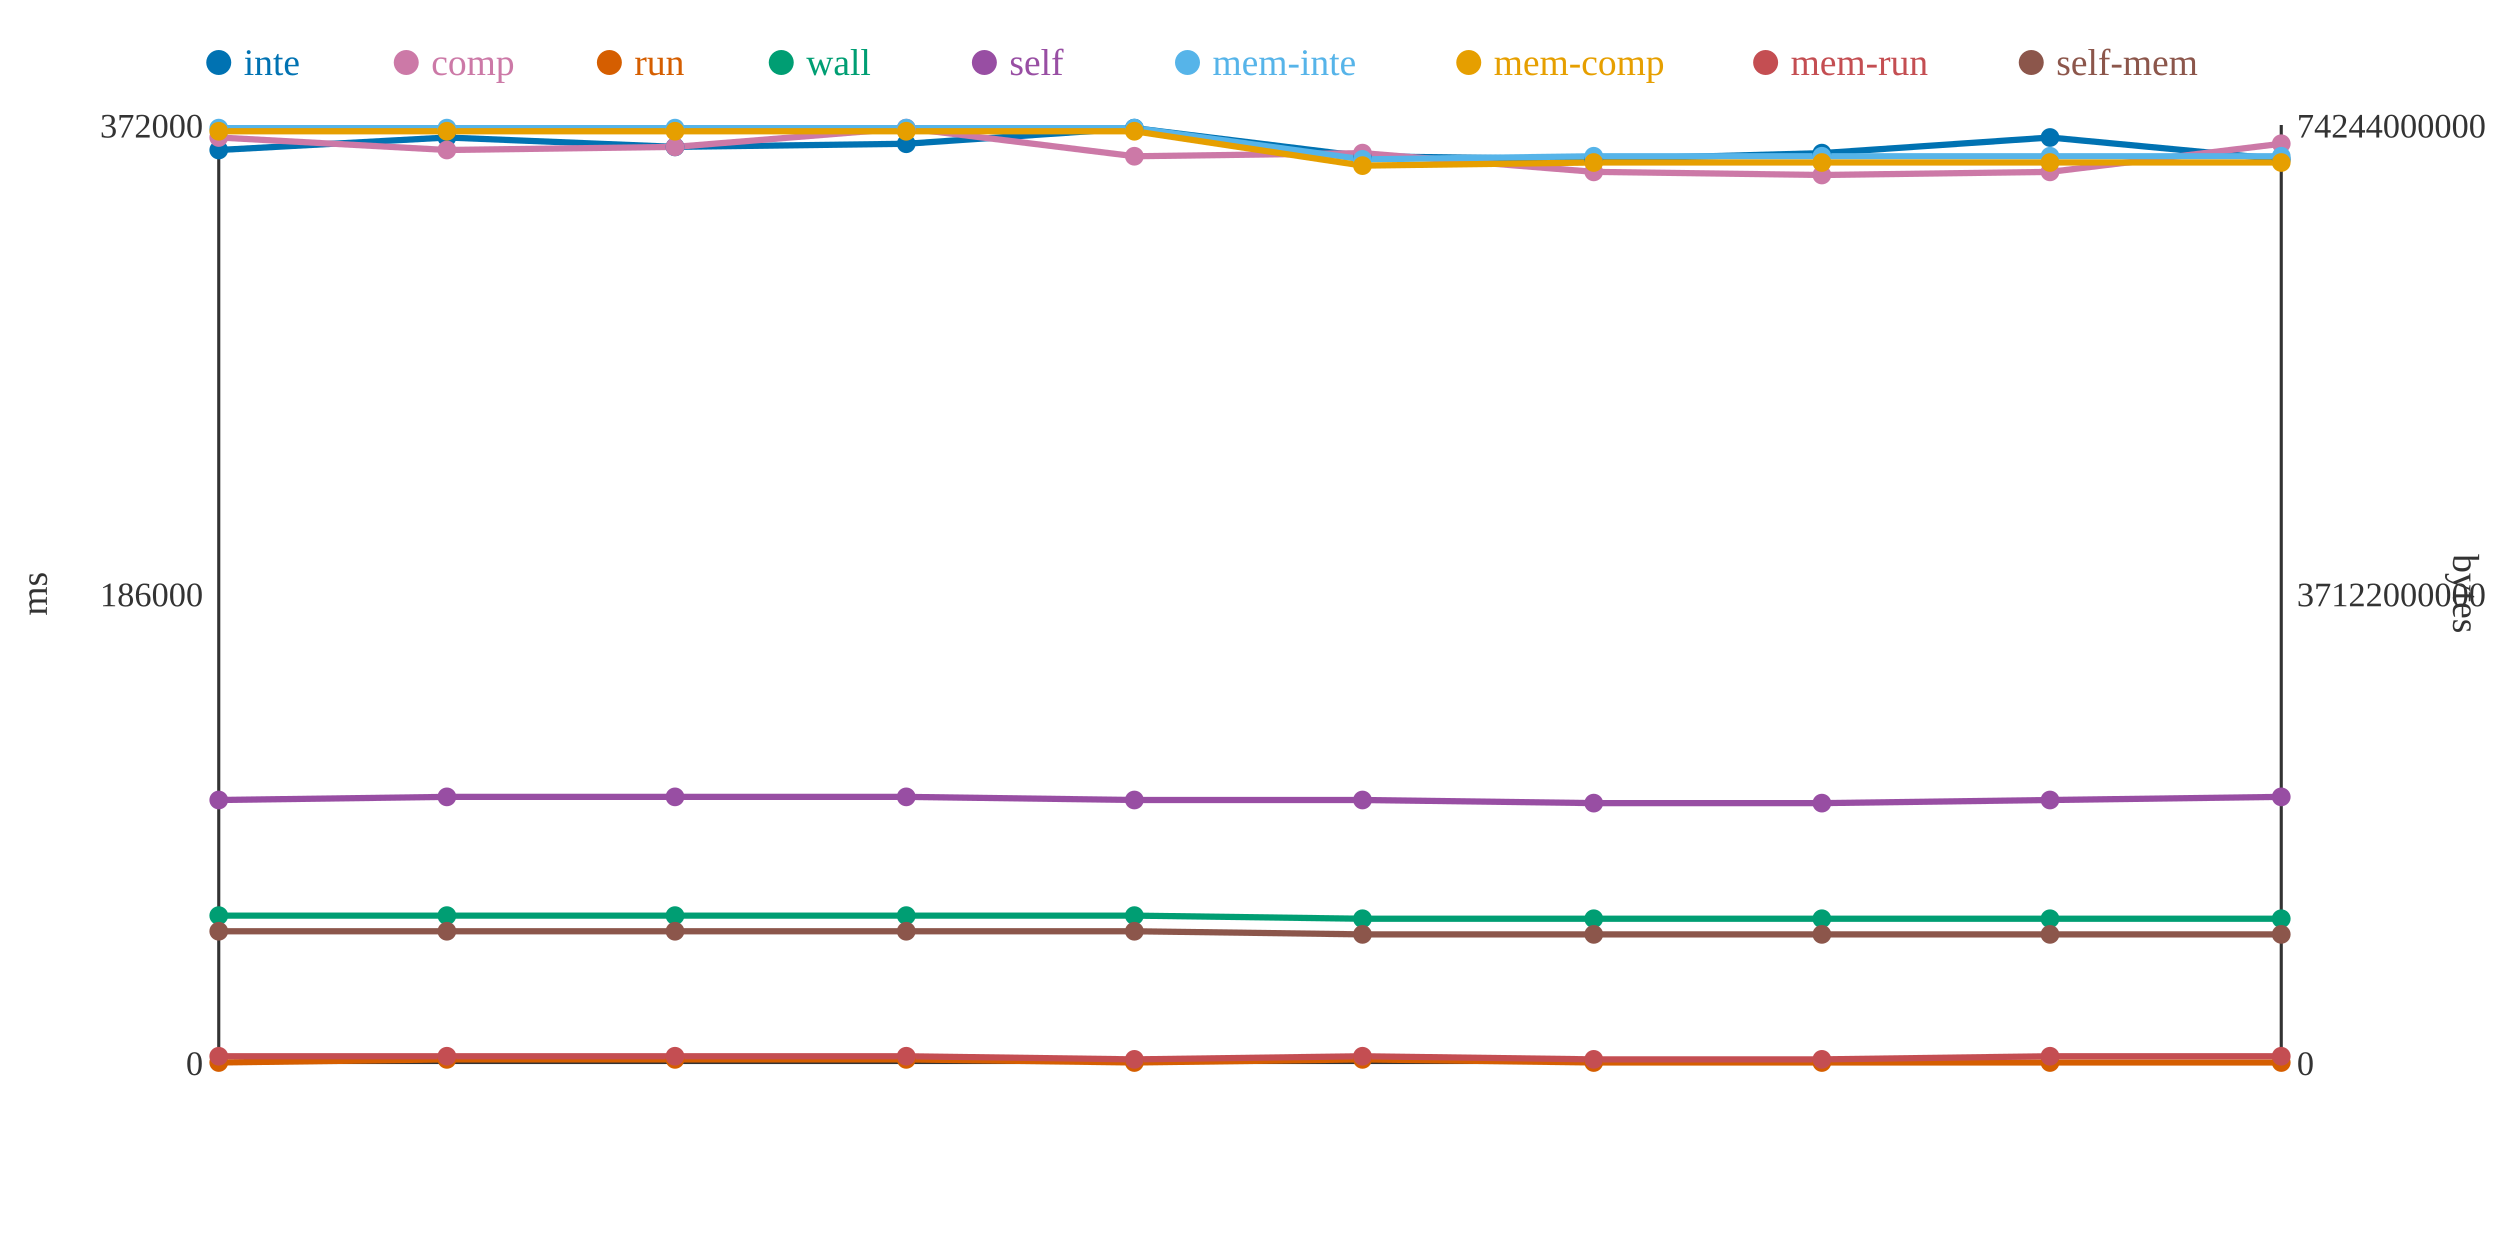
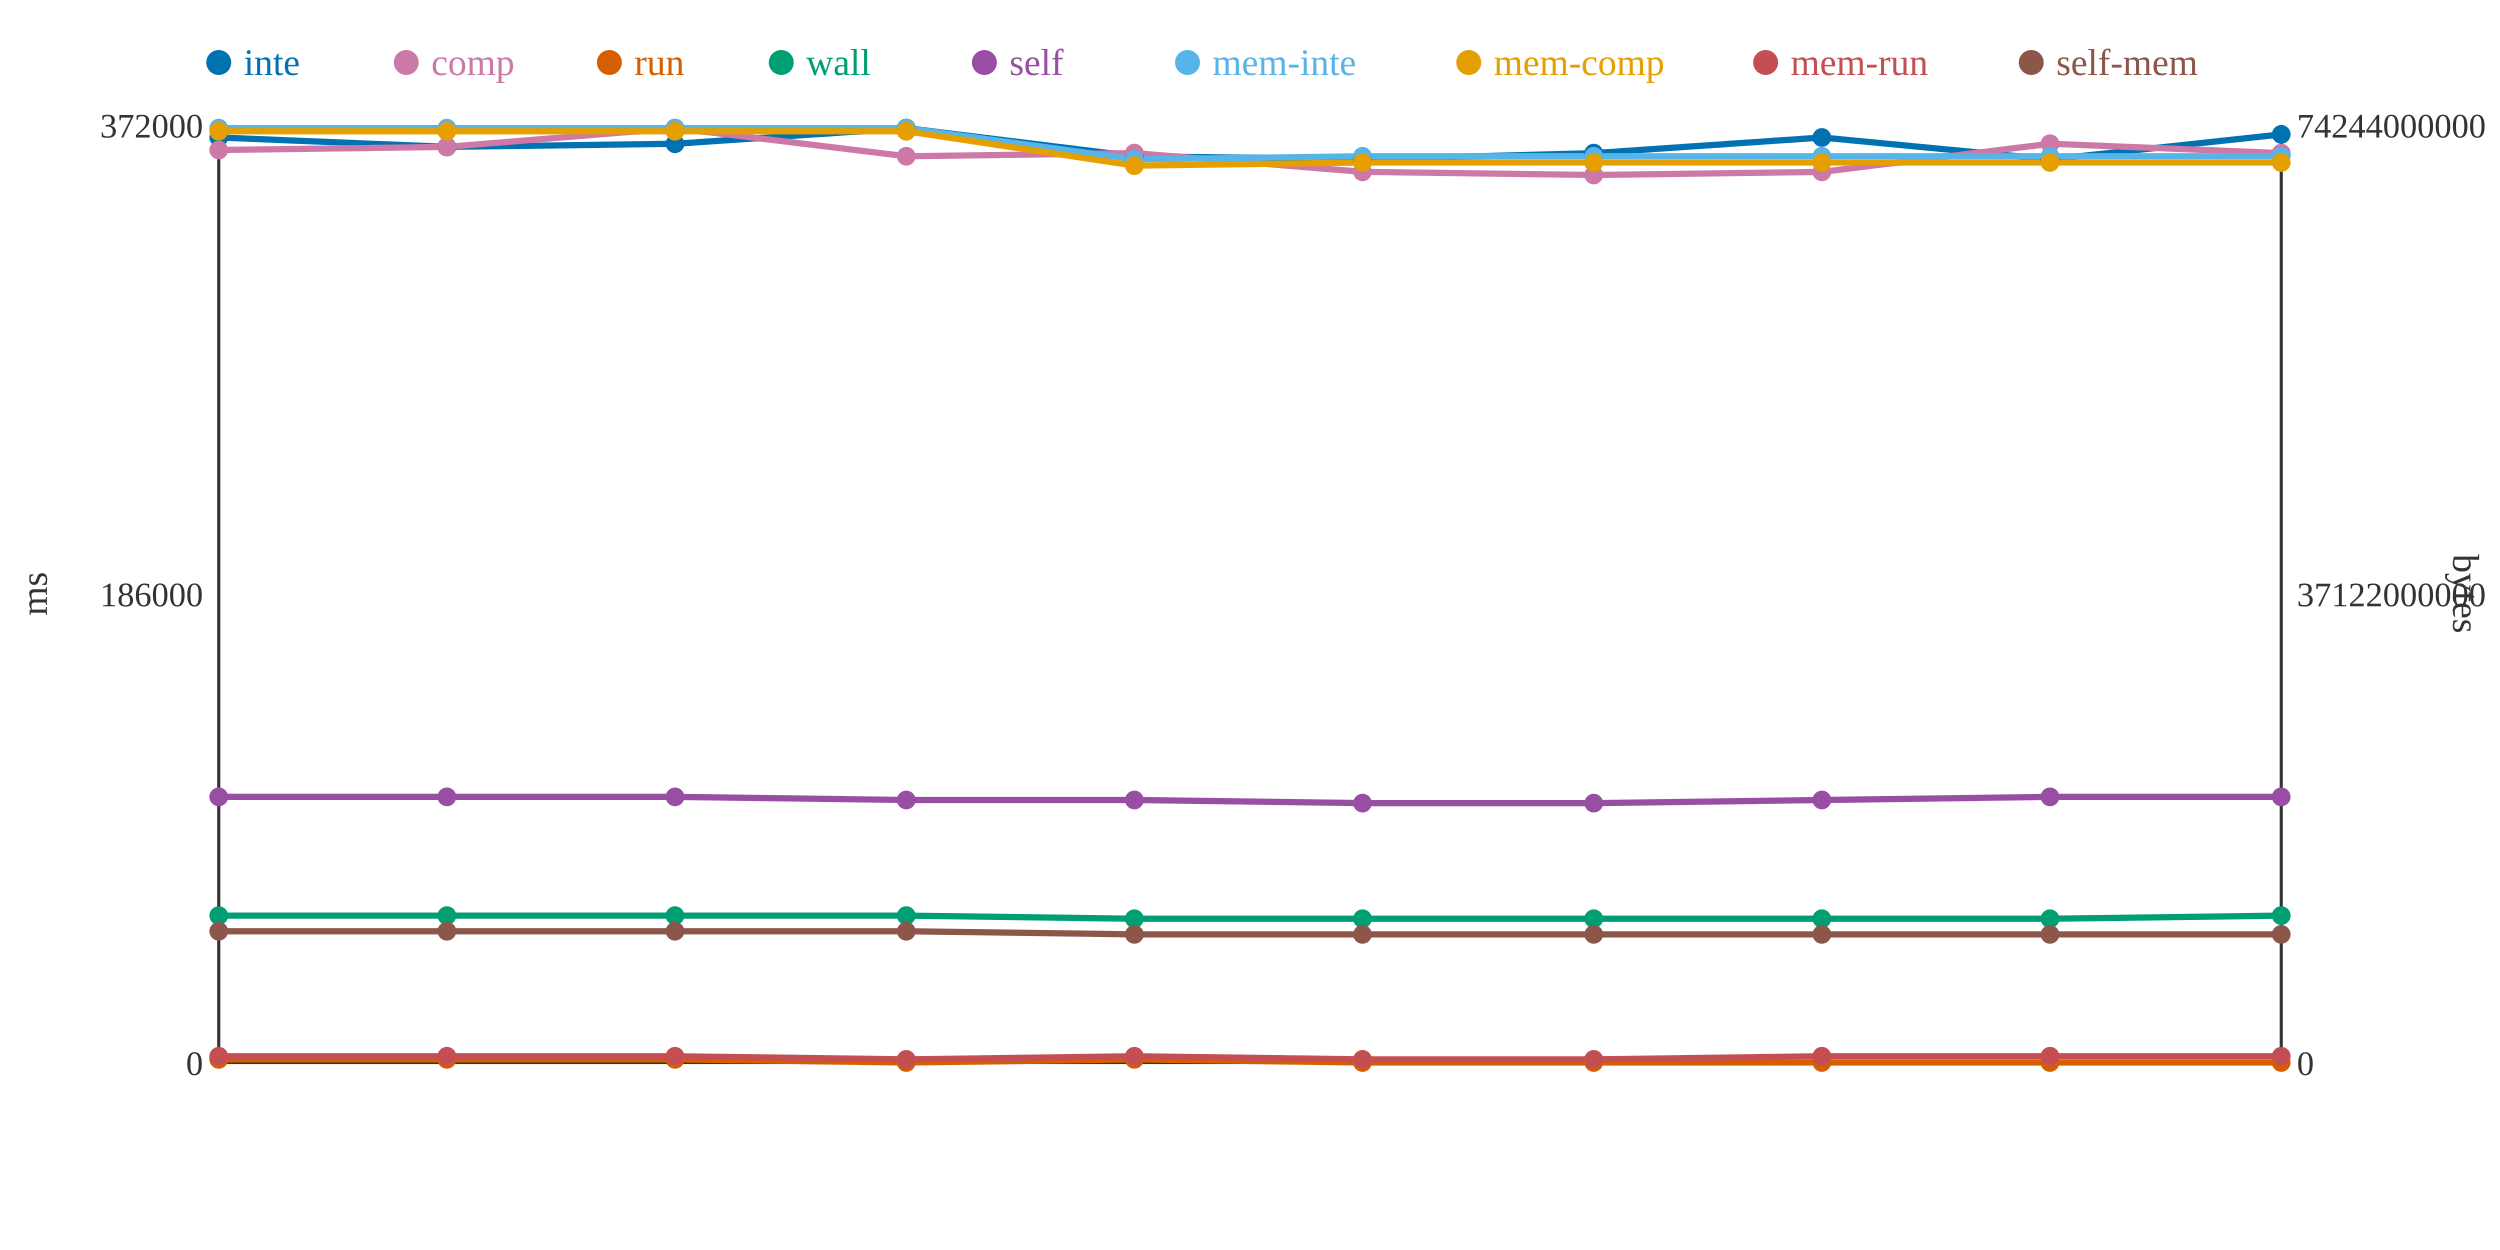
<svg xmlns="http://www.w3.org/2000/svg" width="800" height="400">
  <rect width="800" height="400" fill="white" />
  <line x1="70" y1="40" x2="70" y2="340" stroke="#333" stroke-width="1" />
  <line x1="70" y1="340" x2="730" y2="340" stroke="#333" stroke-width="1" />
  <line x1="730" y1="40" x2="730" y2="340" stroke="#333" stroke-width="1" />
  <text x="65" y="344" text-anchor="end" font-size="11" fill="#333">0</text>
  <text x="65" y="194" text-anchor="end" font-size="11" fill="#333">186000</text>
  <text x="65" y="44" text-anchor="end" font-size="11" fill="#333">372000</text>
  <text x="15" y="190" text-anchor="middle" font-size="12" fill="#333" transform="rotate(-90 15 190)">ms</text>
  <text x="735" y="344" text-anchor="start" font-size="11" fill="#333">0</text>
  <text x="735" y="194" text-anchor="start" font-size="11" fill="#333">37122000000</text>
  <text x="735" y="44" text-anchor="start" font-size="11" fill="#333">74244000000</text>
  <text x="785" y="190" text-anchor="middle" font-size="12" fill="#333" transform="rotate(90 785 190)">bytes</text>
-   <polyline points="70,48 143,44 216,47 290,46 363,41 436,50 510,51 583,49 656,44 730,51" fill="none" stroke="#0072B2" stroke-width="2" />
-   <polyline points="70,44 143,48 216,47 290,41 363,50 436,49 510,55 583,56 656,55 730,46" fill="none" stroke="#CC79A7" stroke-width="2" />
-   <polyline points="70,340 143,339 216,339 290,339 363,340 436,339 510,340 583,340 656,340 730,340" fill="none" stroke="#D55E00" stroke-width="2" />
-   <polyline points="70,293 143,293 216,293 290,293 363,293 436,294 510,294 583,294 656,294 730,294" fill="none" stroke="#009E73" stroke-width="2" />
-   <polyline points="70,256 143,255 216,255 290,255 363,256 436,256 510,257 583,257 656,256 730,255" fill="none" stroke="#984EA3" stroke-width="2" />
-   <polyline points="70,41 143,41 216,41 290,41 363,41 436,51 510,50 583,50 656,50 730,50" fill="none" stroke="#56B4E9" stroke-width="2" />
-   <polyline points="70,42 143,42 216,42 290,42 363,42 436,53 510,52 583,52 656,52 730,52" fill="none" stroke="#E69F00" stroke-width="2" />
-   <polyline points="70,338 143,338 216,338 290,338 363,339 436,338 510,339 583,339 656,338 730,338" fill="none" stroke="#C44E52" stroke-width="2" />
-   <polyline points="70,298 143,298 216,298 290,298 363,298 436,299 510,299 583,299 656,299 730,299" fill="none" stroke="#8C564B" stroke-width="2" />
-   <circle cx="70" cy="48" r="3" fill="#0072B2" />
-   <circle cx="70" cy="44" r="3" fill="#CC79A7" />
-   <circle cx="70" cy="340" r="3" fill="#D55E00" />
+   <polyline points="70,44 143,47 216,46 290,41 363,50 436,51 510,49 583,44 656,51 730,43" fill="none" stroke="#0072B2" stroke-width="2" />
+   <polyline points="70,48 143,47 216,41 290,50 363,49 436,55 510,56 583,55 656,46 730,49" fill="none" stroke="#CC79A7" stroke-width="2" />
+   <polyline points="70,339 143,339 216,339 290,340 363,339 436,340 510,340 583,340 656,340 730,340" fill="none" stroke="#D55E00" stroke-width="2" />
+   <polyline points="70,293 143,293 216,293 290,293 363,294 436,294 510,294 583,294 656,294 730,293" fill="none" stroke="#009E73" stroke-width="2" />
+   <polyline points="70,255 143,255 216,255 290,256 363,256 436,257 510,257 583,256 656,255 730,255" fill="none" stroke="#984EA3" stroke-width="2" />
+   <polyline points="70,41 143,41 216,41 290,41 363,51 436,50 510,50 583,50 656,50 730,50" fill="none" stroke="#56B4E9" stroke-width="2" />
+   <polyline points="70,42 143,42 216,42 290,42 363,53 436,52 510,52 583,52 656,52 730,52" fill="none" stroke="#E69F00" stroke-width="2" />
+   <polyline points="70,338 143,338 216,338 290,339 363,338 436,339 510,339 583,338 656,338 730,338" fill="none" stroke="#C44E52" stroke-width="2" />
+   <polyline points="70,298 143,298 216,298 290,298 363,299 436,299 510,299 583,299 656,299 730,299" fill="none" stroke="#8C564B" stroke-width="2" />
+   <circle cx="70" cy="44" r="3" fill="#0072B2" />
+   <circle cx="70" cy="48" r="3" fill="#CC79A7" />
+   <circle cx="70" cy="339" r="3" fill="#D55E00" />
  <circle cx="70" cy="293" r="3" fill="#009E73" />
-   <circle cx="70" cy="256" r="3" fill="#984EA3" />
+   <circle cx="70" cy="255" r="3" fill="#984EA3" />
  <circle cx="70" cy="41" r="3" fill="#56B4E9" />
  <circle cx="70" cy="42" r="3" fill="#E69F00" />
  <circle cx="70" cy="338" r="3" fill="#C44E52" />
  <circle cx="70" cy="298" r="3" fill="#8C564B" />
-   <circle cx="143" cy="44" r="3" fill="#0072B2" />
-   <circle cx="143" cy="48" r="3" fill="#CC79A7" />
+   <circle cx="143" cy="47" r="3" fill="#0072B2" />
+   <circle cx="143" cy="47" r="3" fill="#CC79A7" />
  <circle cx="143" cy="339" r="3" fill="#D55E00" />
  <circle cx="143" cy="293" r="3" fill="#009E73" />
  <circle cx="143" cy="255" r="3" fill="#984EA3" />
  <circle cx="143" cy="41" r="3" fill="#56B4E9" />
  <circle cx="143" cy="42" r="3" fill="#E69F00" />
  <circle cx="143" cy="338" r="3" fill="#C44E52" />
  <circle cx="143" cy="298" r="3" fill="#8C564B" />
-   <circle cx="216" cy="47" r="3" fill="#0072B2" />
-   <circle cx="216" cy="47" r="3" fill="#CC79A7" />
+   <circle cx="216" cy="46" r="3" fill="#0072B2" />
+   <circle cx="216" cy="41" r="3" fill="#CC79A7" />
  <circle cx="216" cy="339" r="3" fill="#D55E00" />
  <circle cx="216" cy="293" r="3" fill="#009E73" />
  <circle cx="216" cy="255" r="3" fill="#984EA3" />
  <circle cx="216" cy="41" r="3" fill="#56B4E9" />
  <circle cx="216" cy="42" r="3" fill="#E69F00" />
  <circle cx="216" cy="338" r="3" fill="#C44E52" />
  <circle cx="216" cy="298" r="3" fill="#8C564B" />
-   <circle cx="290" cy="46" r="3" fill="#0072B2" />
-   <circle cx="290" cy="41" r="3" fill="#CC79A7" />
-   <circle cx="290" cy="339" r="3" fill="#D55E00" />
+   <circle cx="290" cy="41" r="3" fill="#0072B2" />
+   <circle cx="290" cy="50" r="3" fill="#CC79A7" />
+   <circle cx="290" cy="340" r="3" fill="#D55E00" />
  <circle cx="290" cy="293" r="3" fill="#009E73" />
-   <circle cx="290" cy="255" r="3" fill="#984EA3" />
+   <circle cx="290" cy="256" r="3" fill="#984EA3" />
  <circle cx="290" cy="41" r="3" fill="#56B4E9" />
  <circle cx="290" cy="42" r="3" fill="#E69F00" />
-   <circle cx="290" cy="338" r="3" fill="#C44E52" />
+   <circle cx="290" cy="339" r="3" fill="#C44E52" />
  <circle cx="290" cy="298" r="3" fill="#8C564B" />
-   <circle cx="363" cy="41" r="3" fill="#0072B2" />
-   <circle cx="363" cy="50" r="3" fill="#CC79A7" />
-   <circle cx="363" cy="340" r="3" fill="#D55E00" />
-   <circle cx="363" cy="293" r="3" fill="#009E73" />
+   <circle cx="363" cy="50" r="3" fill="#0072B2" />
+   <circle cx="363" cy="49" r="3" fill="#CC79A7" />
+   <circle cx="363" cy="339" r="3" fill="#D55E00" />
+   <circle cx="363" cy="294" r="3" fill="#009E73" />
  <circle cx="363" cy="256" r="3" fill="#984EA3" />
-   <circle cx="363" cy="41" r="3" fill="#56B4E9" />
-   <circle cx="363" cy="42" r="3" fill="#E69F00" />
-   <circle cx="363" cy="339" r="3" fill="#C44E52" />
-   <circle cx="363" cy="298" r="3" fill="#8C564B" />
-   <circle cx="436" cy="50" r="3" fill="#0072B2" />
-   <circle cx="436" cy="49" r="3" fill="#CC79A7" />
-   <circle cx="436" cy="339" r="3" fill="#D55E00" />
+   <circle cx="363" cy="51" r="3" fill="#56B4E9" />
+   <circle cx="363" cy="53" r="3" fill="#E69F00" />
+   <circle cx="363" cy="338" r="3" fill="#C44E52" />
+   <circle cx="363" cy="299" r="3" fill="#8C564B" />
+   <circle cx="436" cy="51" r="3" fill="#0072B2" />
+   <circle cx="436" cy="55" r="3" fill="#CC79A7" />
+   <circle cx="436" cy="340" r="3" fill="#D55E00" />
  <circle cx="436" cy="294" r="3" fill="#009E73" />
-   <circle cx="436" cy="256" r="3" fill="#984EA3" />
-   <circle cx="436" cy="51" r="3" fill="#56B4E9" />
-   <circle cx="436" cy="53" r="3" fill="#E69F00" />
-   <circle cx="436" cy="338" r="3" fill="#C44E52" />
+   <circle cx="436" cy="257" r="3" fill="#984EA3" />
+   <circle cx="436" cy="50" r="3" fill="#56B4E9" />
+   <circle cx="436" cy="52" r="3" fill="#E69F00" />
+   <circle cx="436" cy="339" r="3" fill="#C44E52" />
  <circle cx="436" cy="299" r="3" fill="#8C564B" />
-   <circle cx="510" cy="51" r="3" fill="#0072B2" />
-   <circle cx="510" cy="55" r="3" fill="#CC79A7" />
+   <circle cx="510" cy="49" r="3" fill="#0072B2" />
+   <circle cx="510" cy="56" r="3" fill="#CC79A7" />
  <circle cx="510" cy="340" r="3" fill="#D55E00" />
  <circle cx="510" cy="294" r="3" fill="#009E73" />
  <circle cx="510" cy="257" r="3" fill="#984EA3" />
  <circle cx="510" cy="50" r="3" fill="#56B4E9" />
  <circle cx="510" cy="52" r="3" fill="#E69F00" />
  <circle cx="510" cy="339" r="3" fill="#C44E52" />
  <circle cx="510" cy="299" r="3" fill="#8C564B" />
-   <circle cx="583" cy="49" r="3" fill="#0072B2" />
-   <circle cx="583" cy="56" r="3" fill="#CC79A7" />
+   <circle cx="583" cy="44" r="3" fill="#0072B2" />
+   <circle cx="583" cy="55" r="3" fill="#CC79A7" />
  <circle cx="583" cy="340" r="3" fill="#D55E00" />
  <circle cx="583" cy="294" r="3" fill="#009E73" />
-   <circle cx="583" cy="257" r="3" fill="#984EA3" />
+   <circle cx="583" cy="256" r="3" fill="#984EA3" />
  <circle cx="583" cy="50" r="3" fill="#56B4E9" />
  <circle cx="583" cy="52" r="3" fill="#E69F00" />
-   <circle cx="583" cy="339" r="3" fill="#C44E52" />
+   <circle cx="583" cy="338" r="3" fill="#C44E52" />
  <circle cx="583" cy="299" r="3" fill="#8C564B" />
-   <circle cx="656" cy="44" r="3" fill="#0072B2" />
-   <circle cx="656" cy="55" r="3" fill="#CC79A7" />
+   <circle cx="656" cy="51" r="3" fill="#0072B2" />
+   <circle cx="656" cy="46" r="3" fill="#CC79A7" />
  <circle cx="656" cy="340" r="3" fill="#D55E00" />
  <circle cx="656" cy="294" r="3" fill="#009E73" />
-   <circle cx="656" cy="256" r="3" fill="#984EA3" />
+   <circle cx="656" cy="255" r="3" fill="#984EA3" />
  <circle cx="656" cy="50" r="3" fill="#56B4E9" />
  <circle cx="656" cy="52" r="3" fill="#E69F00" />
  <circle cx="656" cy="338" r="3" fill="#C44E52" />
  <circle cx="656" cy="299" r="3" fill="#8C564B" />
-   <circle cx="730" cy="51" r="3" fill="#0072B2" />
-   <circle cx="730" cy="46" r="3" fill="#CC79A7" />
+   <circle cx="730" cy="43" r="3" fill="#0072B2" />
+   <circle cx="730" cy="49" r="3" fill="#CC79A7" />
  <circle cx="730" cy="340" r="3" fill="#D55E00" />
-   <circle cx="730" cy="294" r="3" fill="#009E73" />
+   <circle cx="730" cy="293" r="3" fill="#009E73" />
  <circle cx="730" cy="255" r="3" fill="#984EA3" />
  <circle cx="730" cy="50" r="3" fill="#56B4E9" />
  <circle cx="730" cy="52" r="3" fill="#E69F00" />
  <circle cx="730" cy="338" r="3" fill="#C44E52" />
  <circle cx="730" cy="299" r="3" fill="#8C564B" />
  <circle cx="70" cy="20" r="4" fill="#0072B2" />
  <text x="78" y="24" text-anchor="start" font-size="12" fill="#0072B2">inte</text>
  <circle cx="130" cy="20" r="4" fill="#CC79A7" />
  <text x="138" y="24" text-anchor="start" font-size="12" fill="#CC79A7">comp</text>
  <circle cx="195" cy="20" r="4" fill="#D55E00" />
  <text x="203" y="24" text-anchor="start" font-size="12" fill="#D55E00">run</text>
  <circle cx="250" cy="20" r="4" fill="#009E73" />
  <text x="258" y="24" text-anchor="start" font-size="12" fill="#009E73">wall</text>
  <circle cx="315" cy="20" r="4" fill="#984EA3" />
  <text x="323" y="24" text-anchor="start" font-size="12" fill="#984EA3">self</text>
  <circle cx="380" cy="20" r="4" fill="#56B4E9" />
  <text x="388" y="24" text-anchor="start" font-size="12" fill="#56B4E9">mem-inte</text>
  <circle cx="470" cy="20" r="4" fill="#E69F00" />
  <text x="478" y="24" text-anchor="start" font-size="12" fill="#E69F00">mem-comp</text>
  <circle cx="565" cy="20" r="4" fill="#C44E52" />
  <text x="573" y="24" text-anchor="start" font-size="12" fill="#C44E52">mem-run</text>
  <circle cx="650" cy="20" r="4" fill="#8C564B" />
  <text x="658" y="24" text-anchor="start" font-size="12" fill="#8C564B">self-mem</text>
</svg>
